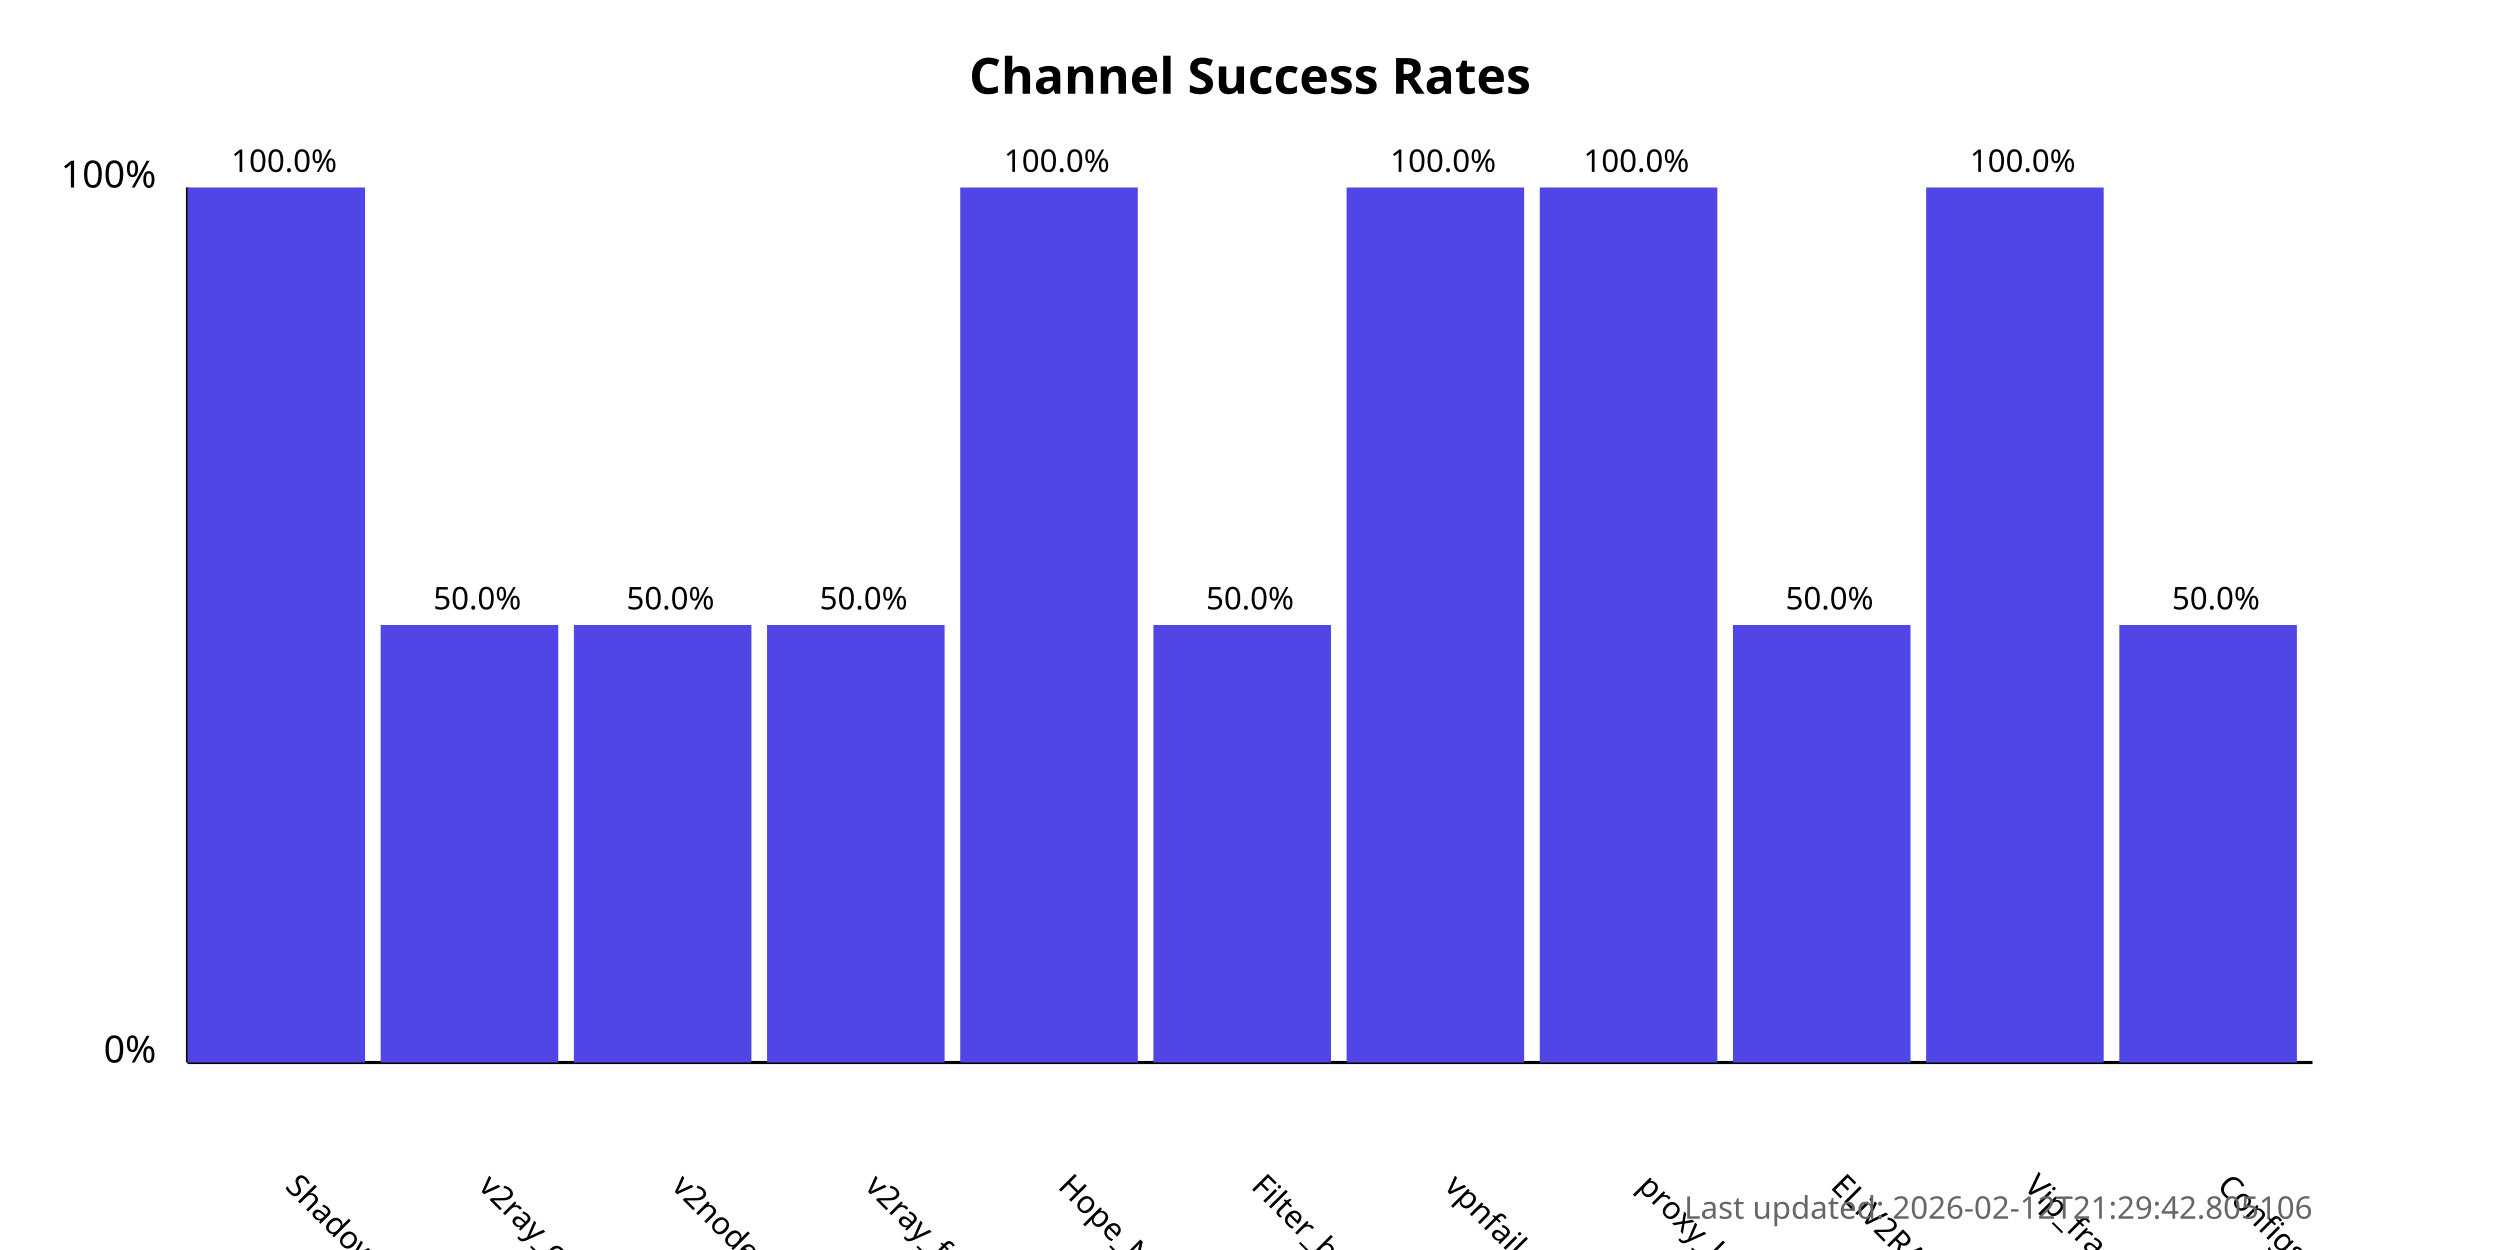
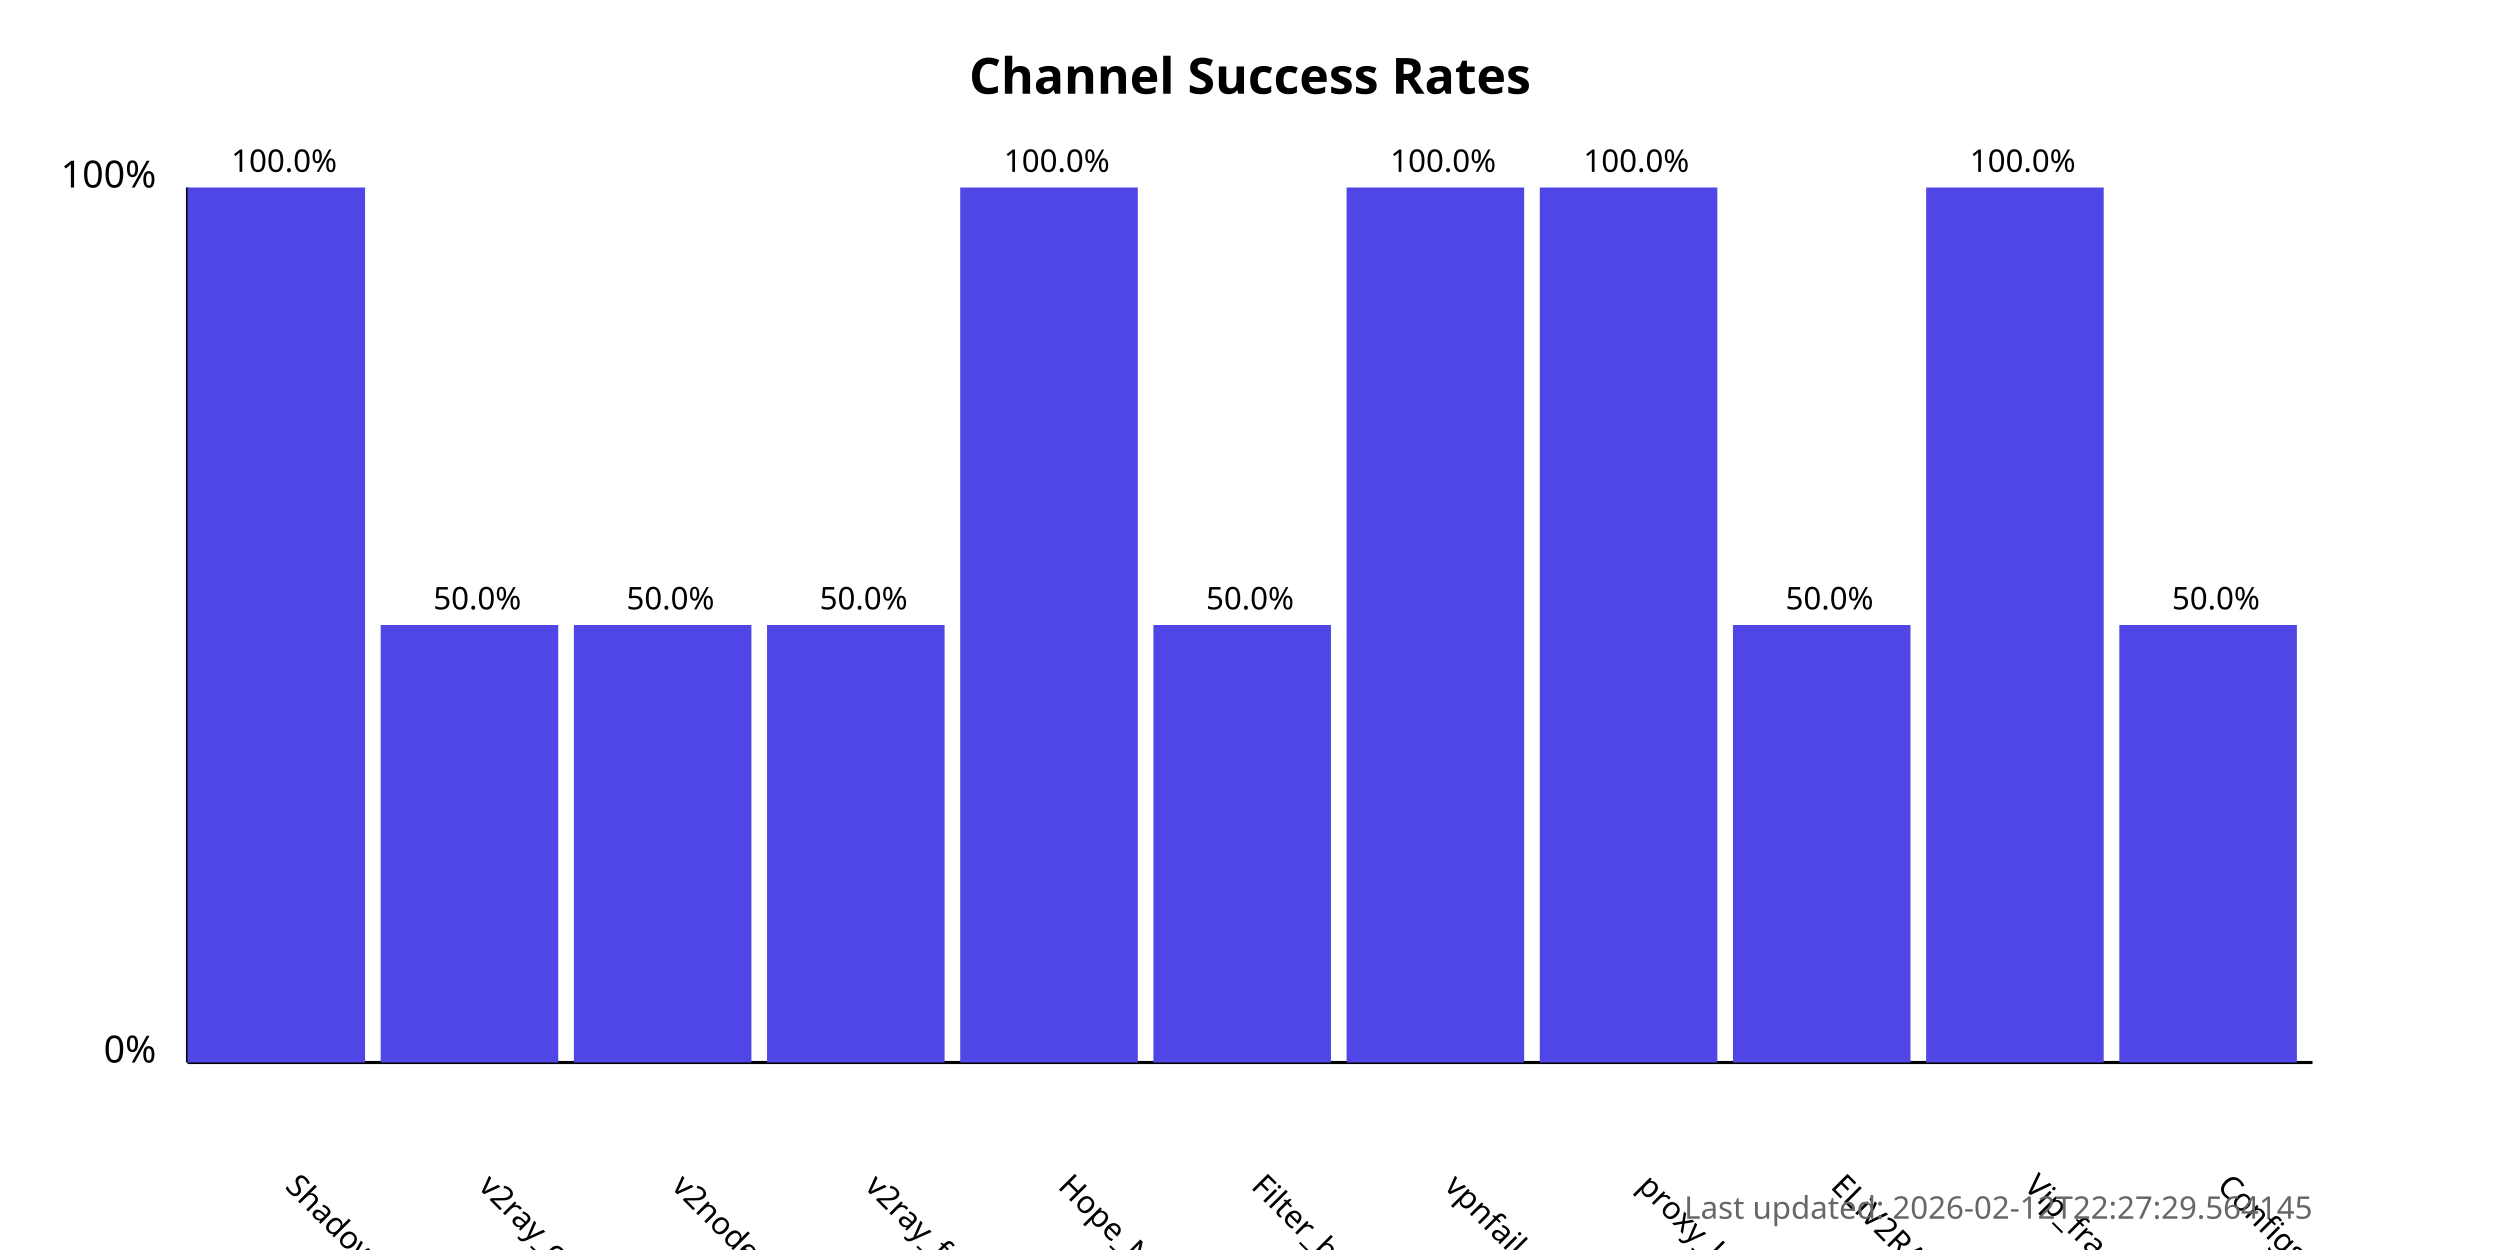
<svg xmlns="http://www.w3.org/2000/svg" width="800" height="400">
  <style>
            .chart-title { font: bold 16px sans-serif; }
            .axis-label { font: 12px sans-serif; }
            .tick-label { font: 10px sans-serif; }
            .bar { fill: #4f46e5; }
            .bar:hover { fill: #6366f1; }
            .timestamp { font: 10px sans-serif; fill: #666; }
        </style>
  <text x="400.0" y="30" text-anchor="middle" class="chart-title">
            Channel Success Rates
        </text>
  <line x1="60" y1="340" x2="60" y2="60" stroke="black" stroke-width="1" />
  <line x1="60" y1="340" x2="740" y2="340" stroke="black" stroke-width="1" />
  <text x="50" y="340" text-anchor="end" class="axis-label">0%</text>
  <text x="50" y="60" text-anchor="end" class="axis-label">100%</text>
  <g>
    <rect x="60" y="60.0" width="56.818" height="280.0" class="bar" />
    <text x="90.909" y="380" transform="rotate(45, 90.90909, 380)" text-anchor="start" class="tick-label">
                ShadowProxy66
            </text>
    <text x="90.909" y="55.0" text-anchor="middle" class="tick-label">
                100.0%
            </text>
  </g>
  <g>
    <rect x="121.818" y="200.0" width="56.818" height="140.0" class="bar" />
    <text x="152.727" y="380" transform="rotate(45, 152.7273, 380)" text-anchor="start" class="tick-label">
                v2ray_configs_pool
            </text>
    <text x="152.727" y="195.0" text-anchor="middle" class="tick-label">
                50.0%
            </text>
  </g>
  <g>
    <rect x="183.636" y="200.0" width="56.818" height="140.0" class="bar" />
    <text x="214.545" y="380" transform="rotate(45, 214.5455, 380)" text-anchor="start" class="tick-label">
                v2nodes
            </text>
    <text x="214.545" y="195.0" text-anchor="middle" class="tick-label">
                50.0%
            </text>
  </g>
  <g>
    <rect x="245.455" y="200.0" width="56.818" height="140.0" class="bar" />
    <text x="276.364" y="380" transform="rotate(45, 276.3636, 380)" text-anchor="start" class="tick-label">
                v2ray_free_conf
            </text>
    <text x="276.364" y="195.0" text-anchor="middle" class="tick-label">
                50.0%
            </text>
  </g>
  <g>
    <rect x="307.273" y="60.0" width="56.818" height="280.0" class="bar" />
    <text x="338.182" y="380" transform="rotate(45, 338.1818, 380)" text-anchor="start" class="tick-label">
                Hope_Net
            </text>
    <text x="338.182" y="55.0" text-anchor="middle" class="tick-label">
                100.0%
            </text>
  </g>
  <g>
    <rect x="369.091" y="200.0" width="56.818" height="140.0" class="bar" />
    <text x="400.0" y="380" transform="rotate(45, 400.0, 380)" text-anchor="start" class="tick-label">
                Filter_breaker
            </text>
    <text x="400.0" y="195.0" text-anchor="middle" class="tick-label">
                50.0%
            </text>
  </g>
  <g>
    <rect x="430.909" y="60.0" width="56.818" height="280.0" class="bar" />
    <text x="461.818" y="380" transform="rotate(45, 461.8182, 380)" text-anchor="start" class="tick-label">
                vpnfail_vless
            </text>
    <text x="461.818" y="55.0" text-anchor="middle" class="tick-label">
                100.0%
            </text>
  </g>
  <g>
    <rect x="492.727" y="60.0" width="56.818" height="280.0" class="bar" />
    <text x="523.636" y="380" transform="rotate(45, 523.6364, 380)" text-anchor="start" class="tick-label">
                proxy_kafee
            </text>
    <text x="523.636" y="55.0" text-anchor="middle" class="tick-label">
                100.0%
            </text>
  </g>
  <g>
    <rect x="554.545" y="200.0" width="56.818" height="140.0" class="bar" />
    <text x="585.455" y="380" transform="rotate(45, 585.4545, 380)" text-anchor="start" class="tick-label">
                ELiV2RAY
            </text>
    <text x="585.455" y="195.0" text-anchor="middle" class="tick-label">
                50.0%
            </text>
  </g>
  <g>
    <rect x="616.364" y="60.0" width="56.818" height="280.0" class="bar" />
    <text x="647.273" y="380" transform="rotate(45, 647.2727, 380)" text-anchor="start" class="tick-label">
                Vip_fragment_v2ray
            </text>
    <text x="647.273" y="55.0" text-anchor="middle" class="tick-label">
                100.0%
            </text>
  </g>
  <g>
    <rect x="678.182" y="200.0" width="56.818" height="140.0" class="bar" />
    <text x="709.091" y="380" transform="rotate(45, 709.0909, 380)" text-anchor="start" class="tick-label">
                ConfigsHubPlus
            </text>
    <text x="709.091" y="195.0" text-anchor="middle" class="tick-label">
                50.0%
            </text>
  </g>
  <text x="740" y="390" text-anchor="end" class="timestamp">
-             Last updated: 2026-02-12T21:29:42.805106
+             Last updated: 2026-02-12T22:27:29.564145
        </text>
</svg>
